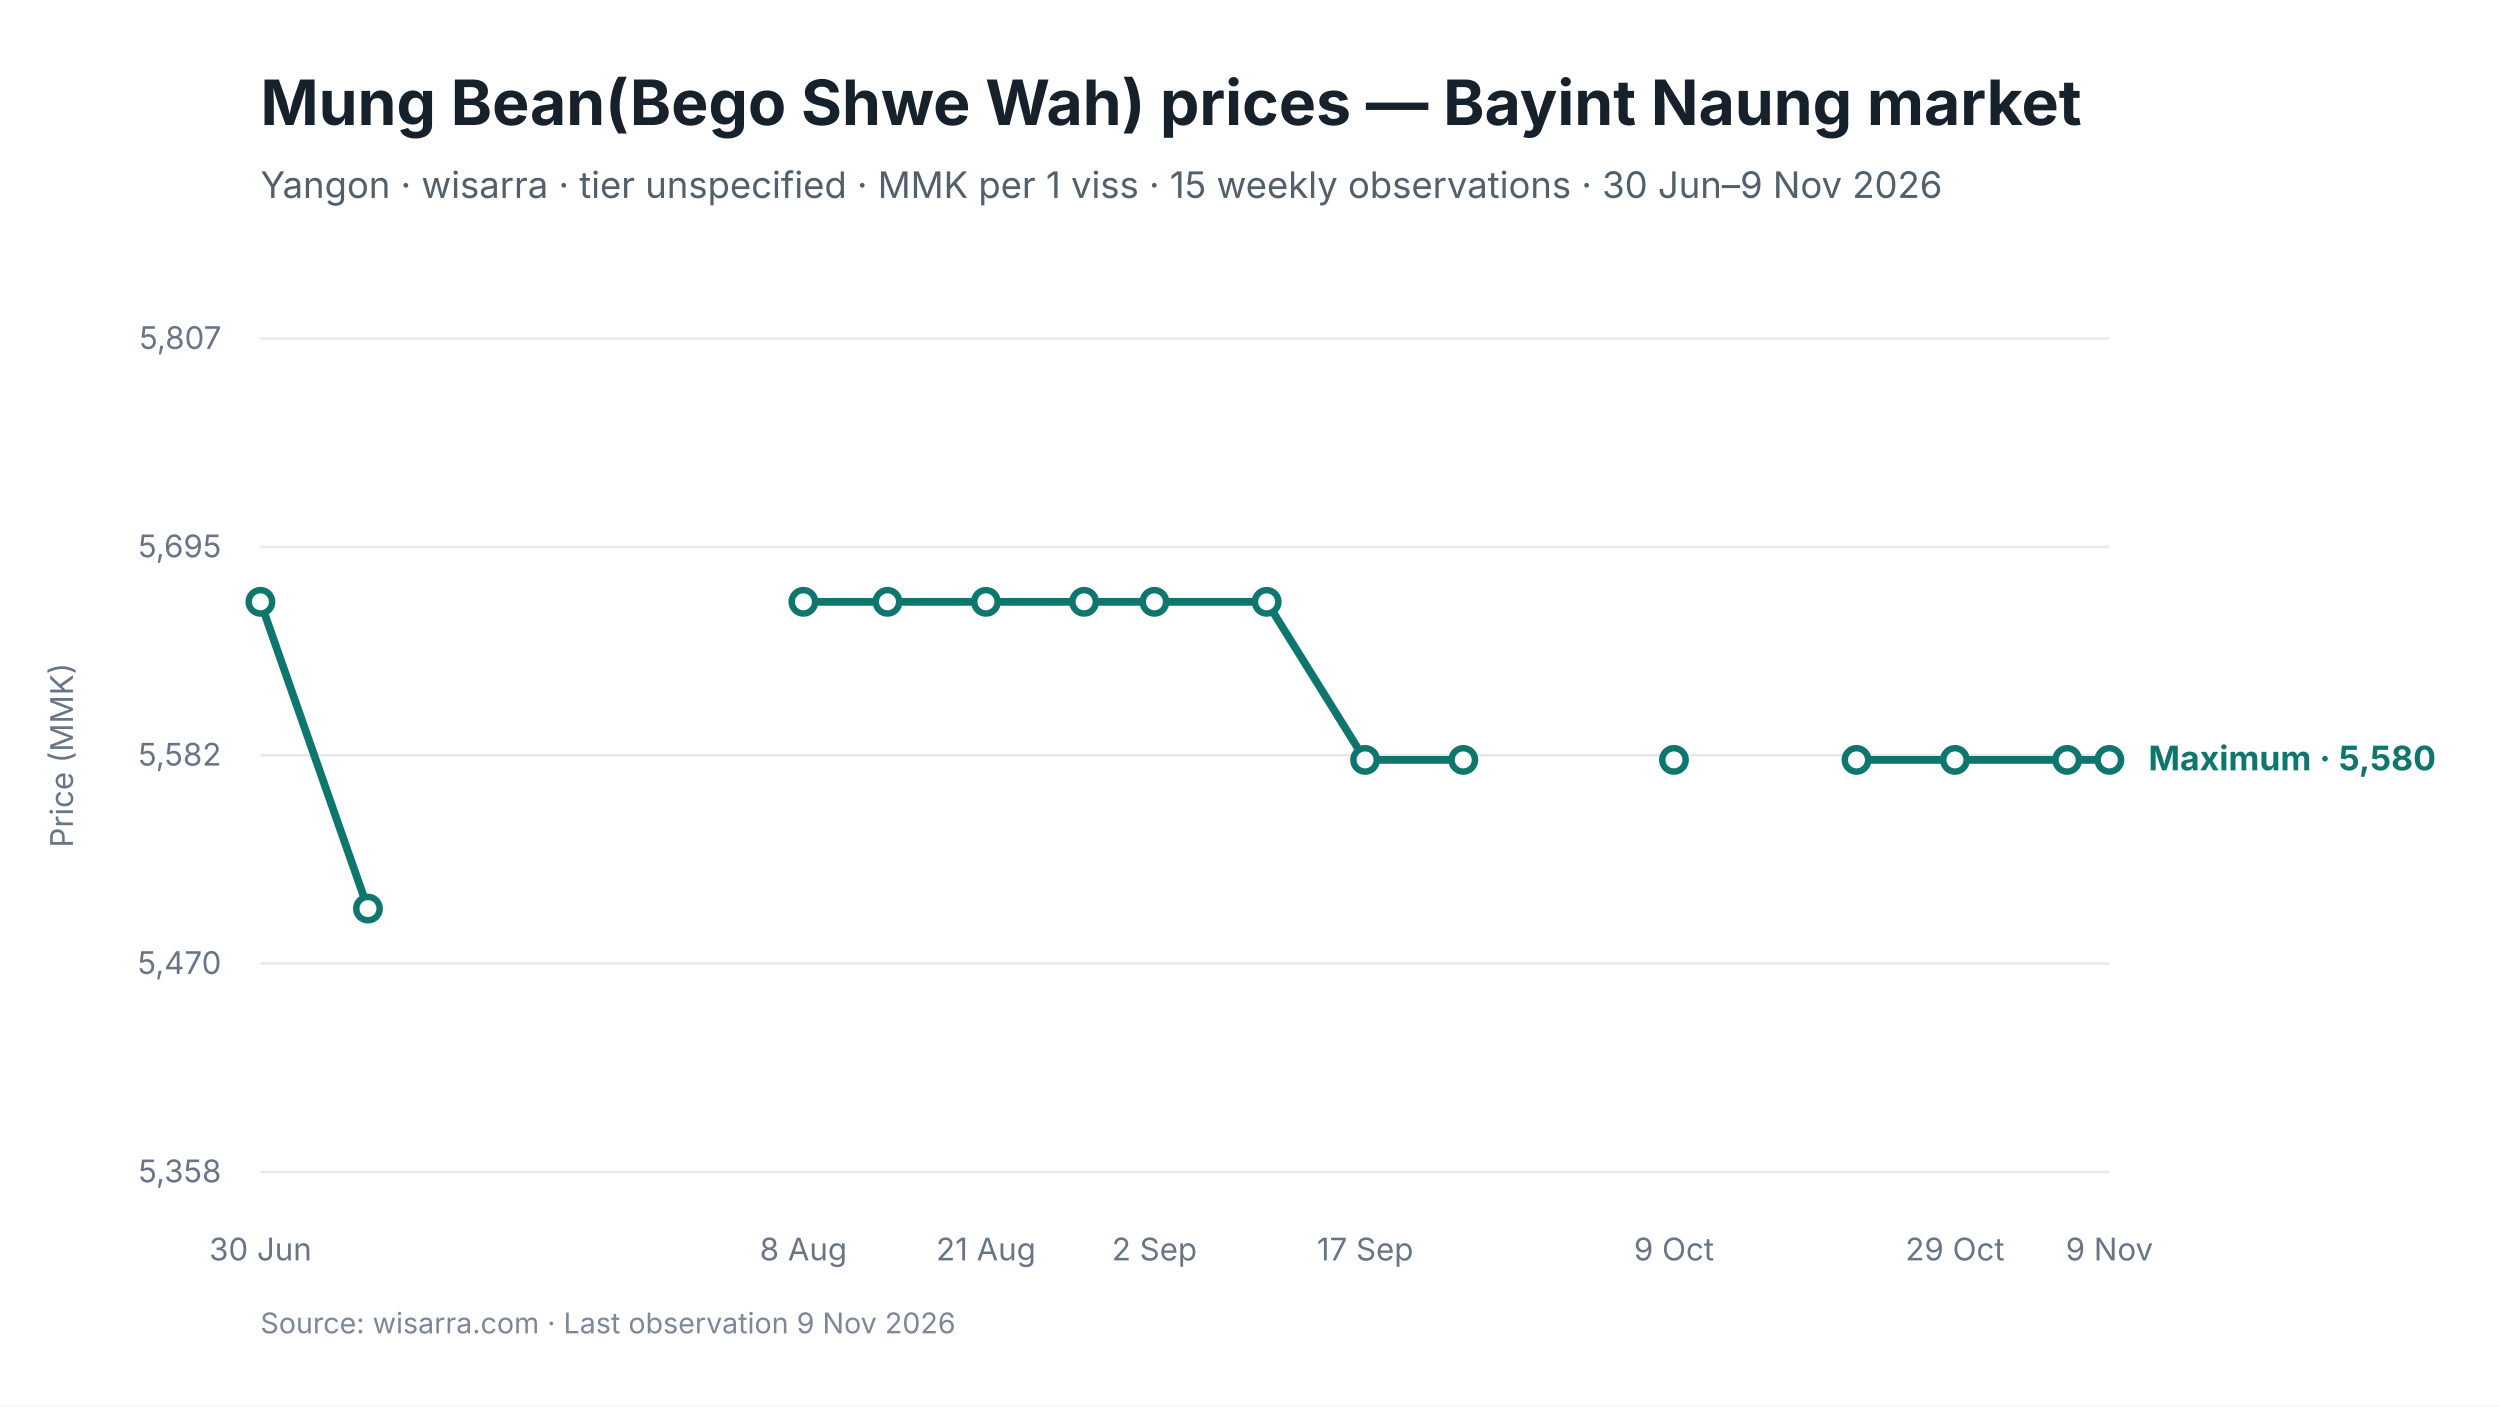
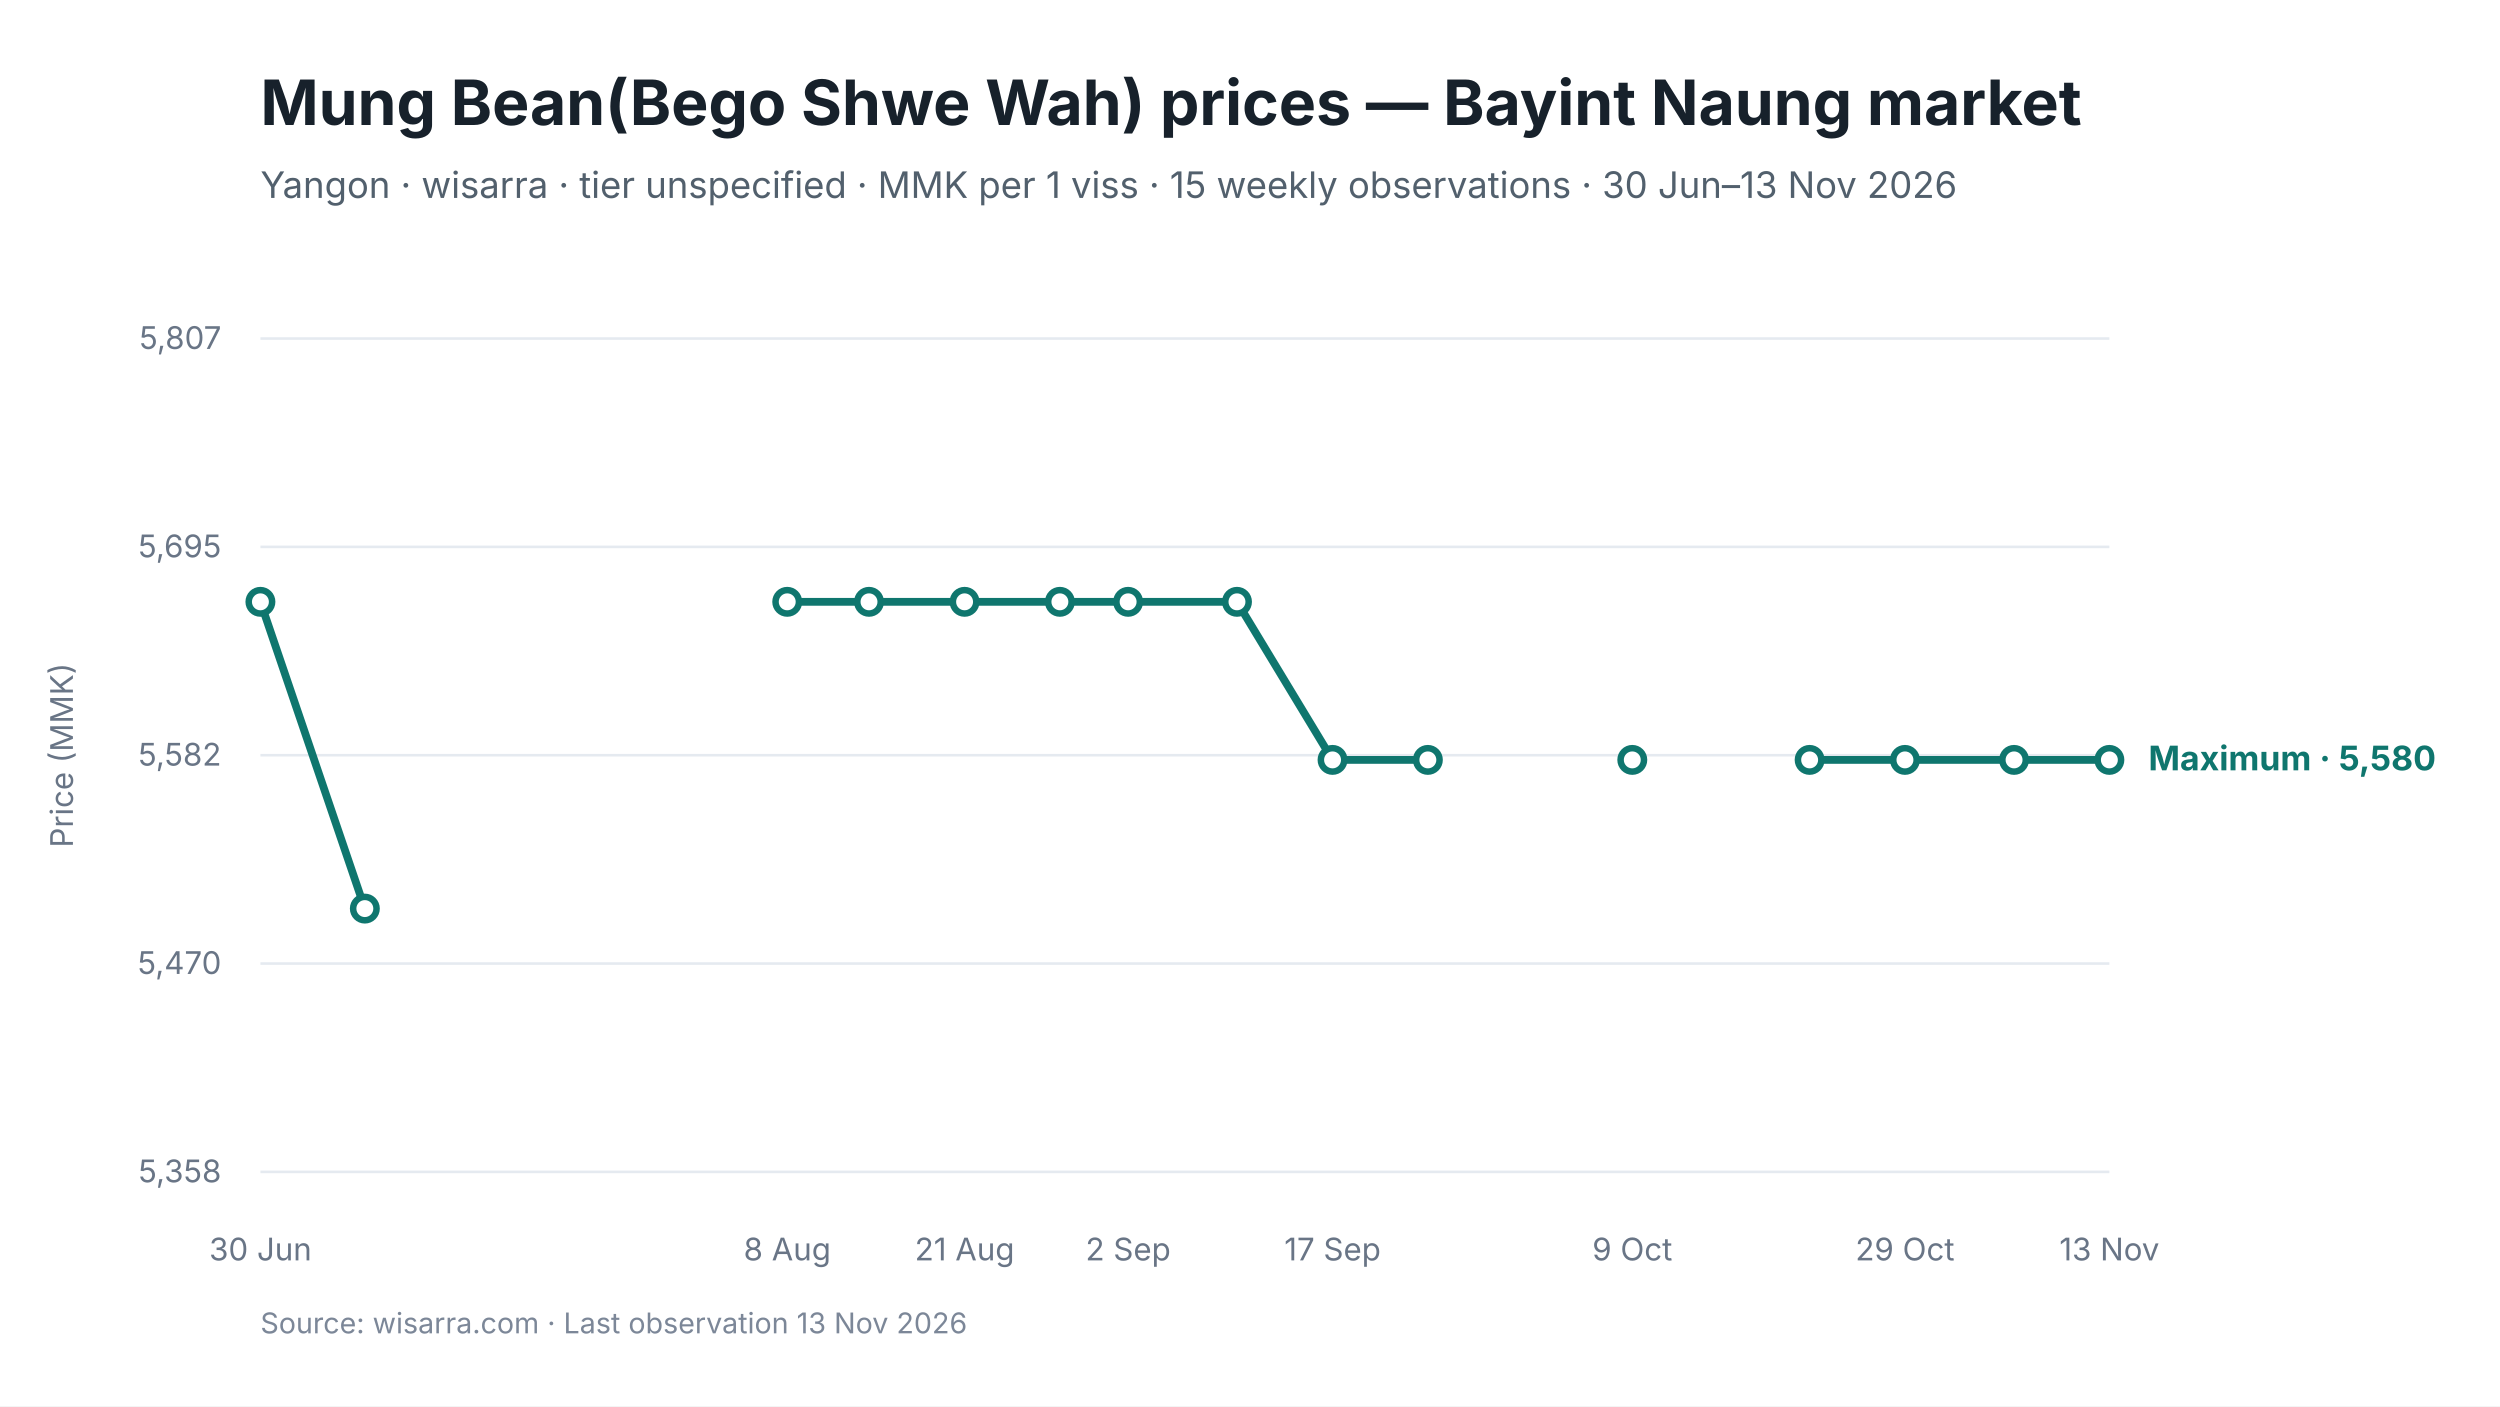
<svg xmlns="http://www.w3.org/2000/svg" viewBox="0 0 960 540" width="960" height="540" role="img" aria-labelledby="chart-title chart-desc">
  <style>
text { font-family: Inter, -apple-system, BlinkMacSystemFont, "Segoe UI", sans-serif; fill: #17212B; }
.chart-title { font-size: 24px; font-weight: 650; }
.subtitle { font-size: 14px; fill: #52606D; }
.axis { font-size: 12px; fill: #697586; }
.grid { stroke: #E5EAF0; stroke-width: 1; }
.range { fill: #D9F3F0; fill-opacity: 0.72; }
.maximum { stroke: #0F766E; stroke-width: 3; fill: none; }
.minimum { stroke: #64748B; stroke-width: 2.25; stroke-dasharray: 7 5; fill: none; }
.modal { stroke: #2563EB; stroke-width: 3; fill: none; }
.point-max { fill: #FFFFFF; stroke: #0F766E; stroke-width: 2.5; }
.point-min { fill: #FFFFFF; stroke: #64748B; stroke-width: 2; }
.point-modal { fill: #FFFFFF; stroke: #2563EB; stroke-width: 2.5; }
.direct-label { font-size: 13px; font-weight: 650; }
.maximum-label { fill: #0F766E; }
.minimum-label { fill: #52606D; }
.combined-label { fill: #334155; }
.modal-label { fill: #1D4ED8; }
.source { font-size: 11px; fill: #7C8798; }
</style>
  <rect width="960" height="540" fill="#FFFFFF" />
  <text id="chart-title" x="100" y="48" class="chart-title">Mung Bean(Bego Shwe Wah) prices — Bayint Naung market</text>
-   <text x="100" y="76" class="subtitle">Yangon · wisarra · tier unspecified · MMK per 1 viss · 15 weekly observations · 30 Jun–9 Nov 2026</text>
+   <text x="100" y="76" class="subtitle">Yangon · wisarra · tier unspecified · MMK per 1 viss · 15 weekly observations · 30 Jun–13 Nov 2026</text>
  <line x1="100" y1="130.0" x2="810" y2="130.0" class="grid" />
  <text x="85" y="134.0" text-anchor="end" class="axis">5,807</text>
  <line x1="100" y1="210.0" x2="810" y2="210.0" class="grid" />
  <text x="85" y="214.0" text-anchor="end" class="axis">5,695</text>
  <line x1="100" y1="290.0" x2="810" y2="290.0" class="grid" />
  <text x="85" y="294.0" text-anchor="end" class="axis">5,582</text>
  <line x1="100" y1="370.0" x2="810" y2="370.0" class="grid" />
  <text x="85" y="374.0" text-anchor="end" class="axis">5,470</text>
  <line x1="100" y1="450.0" x2="810" y2="450.0" class="grid" />
  <text x="85" y="454.0" text-anchor="end" class="axis">5,358</text>
-   <path d="M 100.0 231.1 L 141.3 348.9" class="maximum" />
-   <path d="M 308.5 231.1 L 340.8 231.1 L 378.6 231.1 L 416.3 231.1 L 443.3 231.1 L 486.4 231.1 L 524.2 291.8 L 561.9 291.8" class="maximum" />
-   <path d="M 712.9 291.8 L 750.7 291.8 L 793.8 291.8 L 810.0 291.8" class="maximum" />
+   <path d="M 100.0 231.1 L 140.1 348.9" class="maximum" />
+   <path d="M 302.3 231.1 L 333.7 231.1 L 370.4 231.1 L 407.0 231.1 L 433.2 231.1 L 475.0 231.1 L 511.7 291.8 L 548.3 291.8" class="maximum" />
+   <path d="M 694.9 291.8 L 731.5 291.8 L 773.4 291.8 L 810.0 291.8" class="maximum" />
  <circle cx="100.0" cy="231.1" r="4.5" class="point-max" />
-   <circle cx="141.3" cy="348.9" r="4.5" class="point-max" />
-   <circle cx="308.5" cy="231.1" r="4.5" class="point-max" />
-   <circle cx="340.8" cy="231.1" r="4.5" class="point-max" />
-   <circle cx="378.6" cy="231.1" r="4.5" class="point-max" />
-   <circle cx="416.3" cy="231.1" r="4.5" class="point-max" />
-   <circle cx="443.3" cy="231.1" r="4.5" class="point-max" />
-   <circle cx="486.4" cy="231.1" r="4.5" class="point-max" />
-   <circle cx="524.2" cy="291.8" r="4.5" class="point-max" />
-   <circle cx="561.9" cy="291.8" r="4.5" class="point-max" />
-   <circle cx="642.8" cy="291.8" r="4.5" class="point-max" />
-   <circle cx="712.9" cy="291.8" r="4.5" class="point-max" />
-   <circle cx="750.7" cy="291.8" r="4.5" class="point-max" />
-   <circle cx="793.8" cy="291.8" r="4.5" class="point-max" />
+   <circle cx="140.1" cy="348.9" r="4.5" class="point-max" />
+   <circle cx="302.3" cy="231.1" r="4.5" class="point-max" />
+   <circle cx="333.7" cy="231.1" r="4.5" class="point-max" />
+   <circle cx="370.4" cy="231.1" r="4.5" class="point-max" />
+   <circle cx="407.0" cy="231.1" r="4.5" class="point-max" />
+   <circle cx="433.2" cy="231.1" r="4.5" class="point-max" />
+   <circle cx="475.0" cy="231.1" r="4.5" class="point-max" />
+   <circle cx="511.7" cy="291.8" r="4.5" class="point-max" />
+   <circle cx="548.3" cy="291.8" r="4.5" class="point-max" />
+   <circle cx="626.8" cy="291.8" r="4.5" class="point-max" />
+   <circle cx="694.9" cy="291.8" r="4.5" class="point-max" />
+   <circle cx="731.5" cy="291.8" r="4.5" class="point-max" />
+   <circle cx="773.4" cy="291.8" r="4.5" class="point-max" />
  <circle cx="810.0" cy="291.8" r="4.5" class="point-max" />
  <text x="100.0" y="484" text-anchor="middle" class="axis">30 Jun</text>
-   <text x="308.5" y="484" text-anchor="middle" class="axis">8 Aug</text>
-   <text x="378.6" y="484" text-anchor="middle" class="axis">21 Aug</text>
-   <text x="443.3" y="484" text-anchor="middle" class="axis">2 Sep</text>
-   <text x="524.2" y="484" text-anchor="middle" class="axis">17 Sep</text>
-   <text x="642.8" y="484" text-anchor="middle" class="axis">9 Oct</text>
-   <text x="750.7" y="484" text-anchor="middle" class="axis">29 Oct</text>
-   <text x="810.0" y="484" text-anchor="middle" class="axis">9 Nov</text>
+   <text x="302.3" y="484" text-anchor="middle" class="axis">8 Aug</text>
+   <text x="370.4" y="484" text-anchor="middle" class="axis">21 Aug</text>
+   <text x="433.2" y="484" text-anchor="middle" class="axis">2 Sep</text>
+   <text x="511.7" y="484" text-anchor="middle" class="axis">17 Sep</text>
+   <text x="626.8" y="484" text-anchor="middle" class="axis">9 Oct</text>
+   <text x="731.5" y="484" text-anchor="middle" class="axis">29 Oct</text>
+   <text x="810.0" y="484" text-anchor="middle" class="axis">13 Nov</text>
  <text x="825.0" y="295.8" class="direct-label maximum-label">Maximum · 5,580</text>
  <text x="28" y="290.0" text-anchor="middle" class="axis" transform="rotate(-90 28 290.0)">Price (MMK)</text>
-   <text x="100" y="512" class="source">Source: wisarra.com · Last observation 9 Nov 2026</text>
+   <text x="100" y="512" class="source">Source: wisarra.com · Last observation 13 Nov 2026</text>
</svg>
